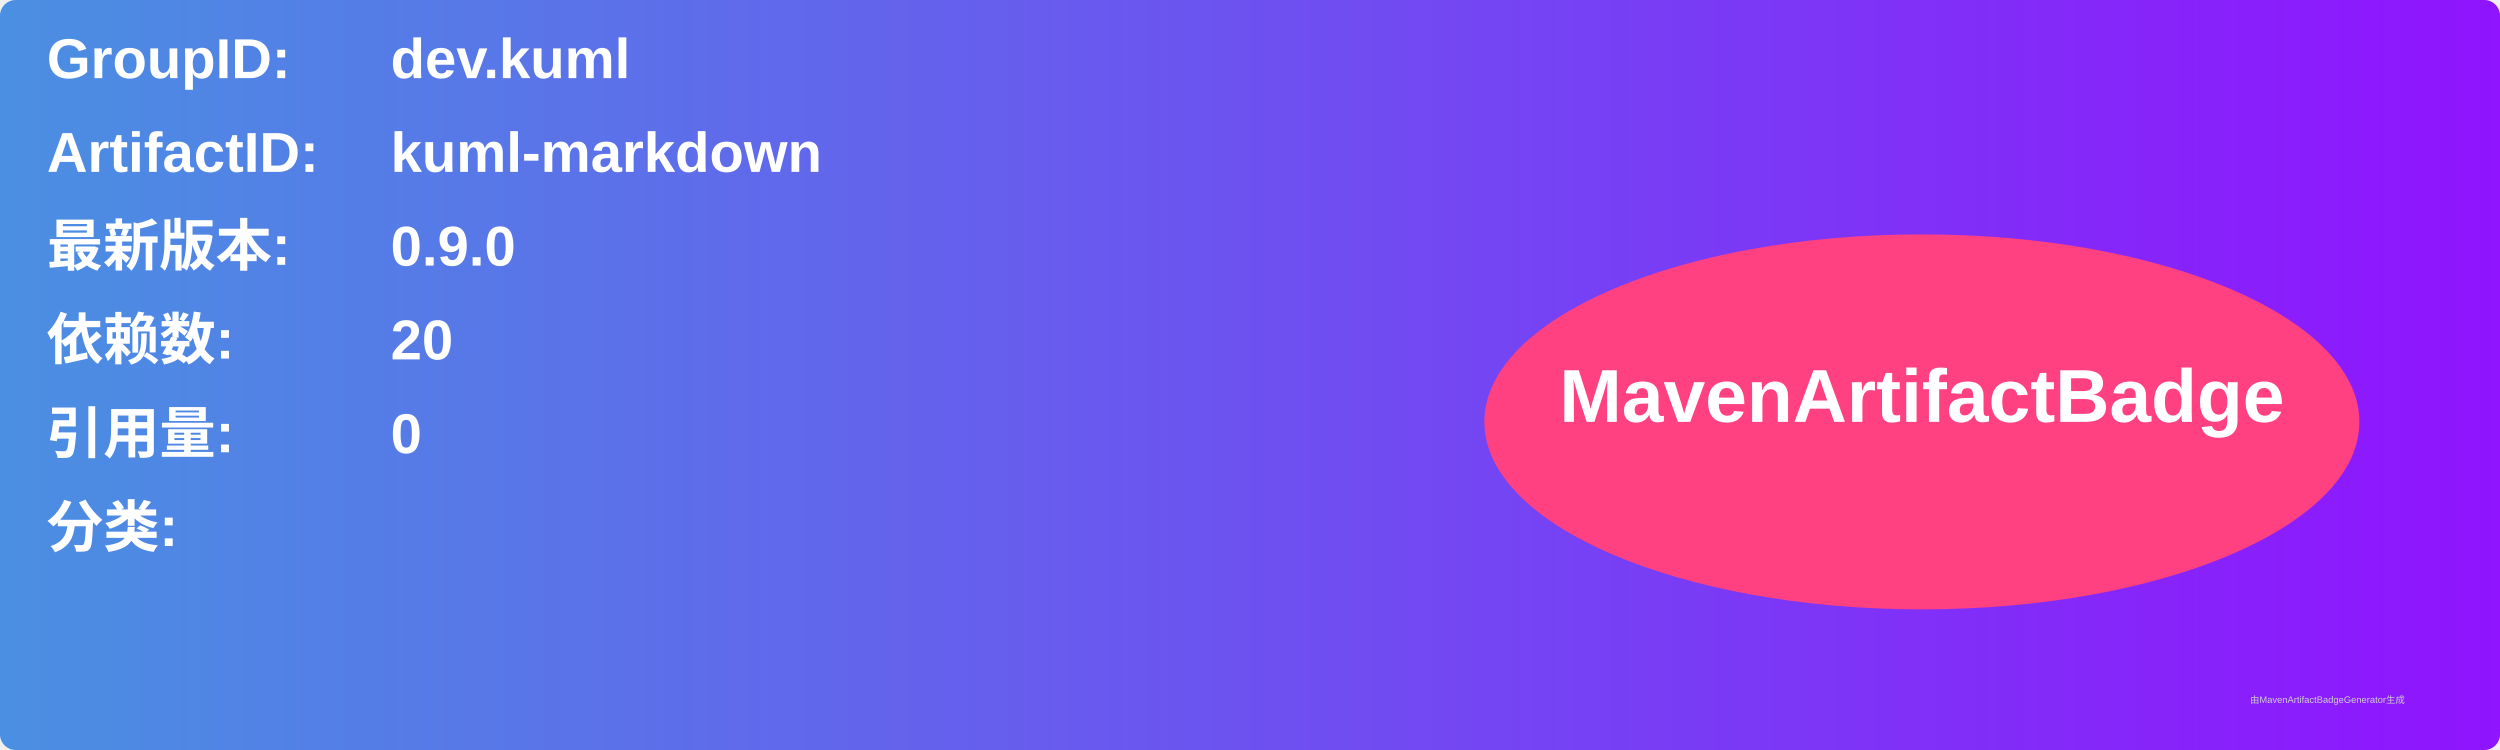
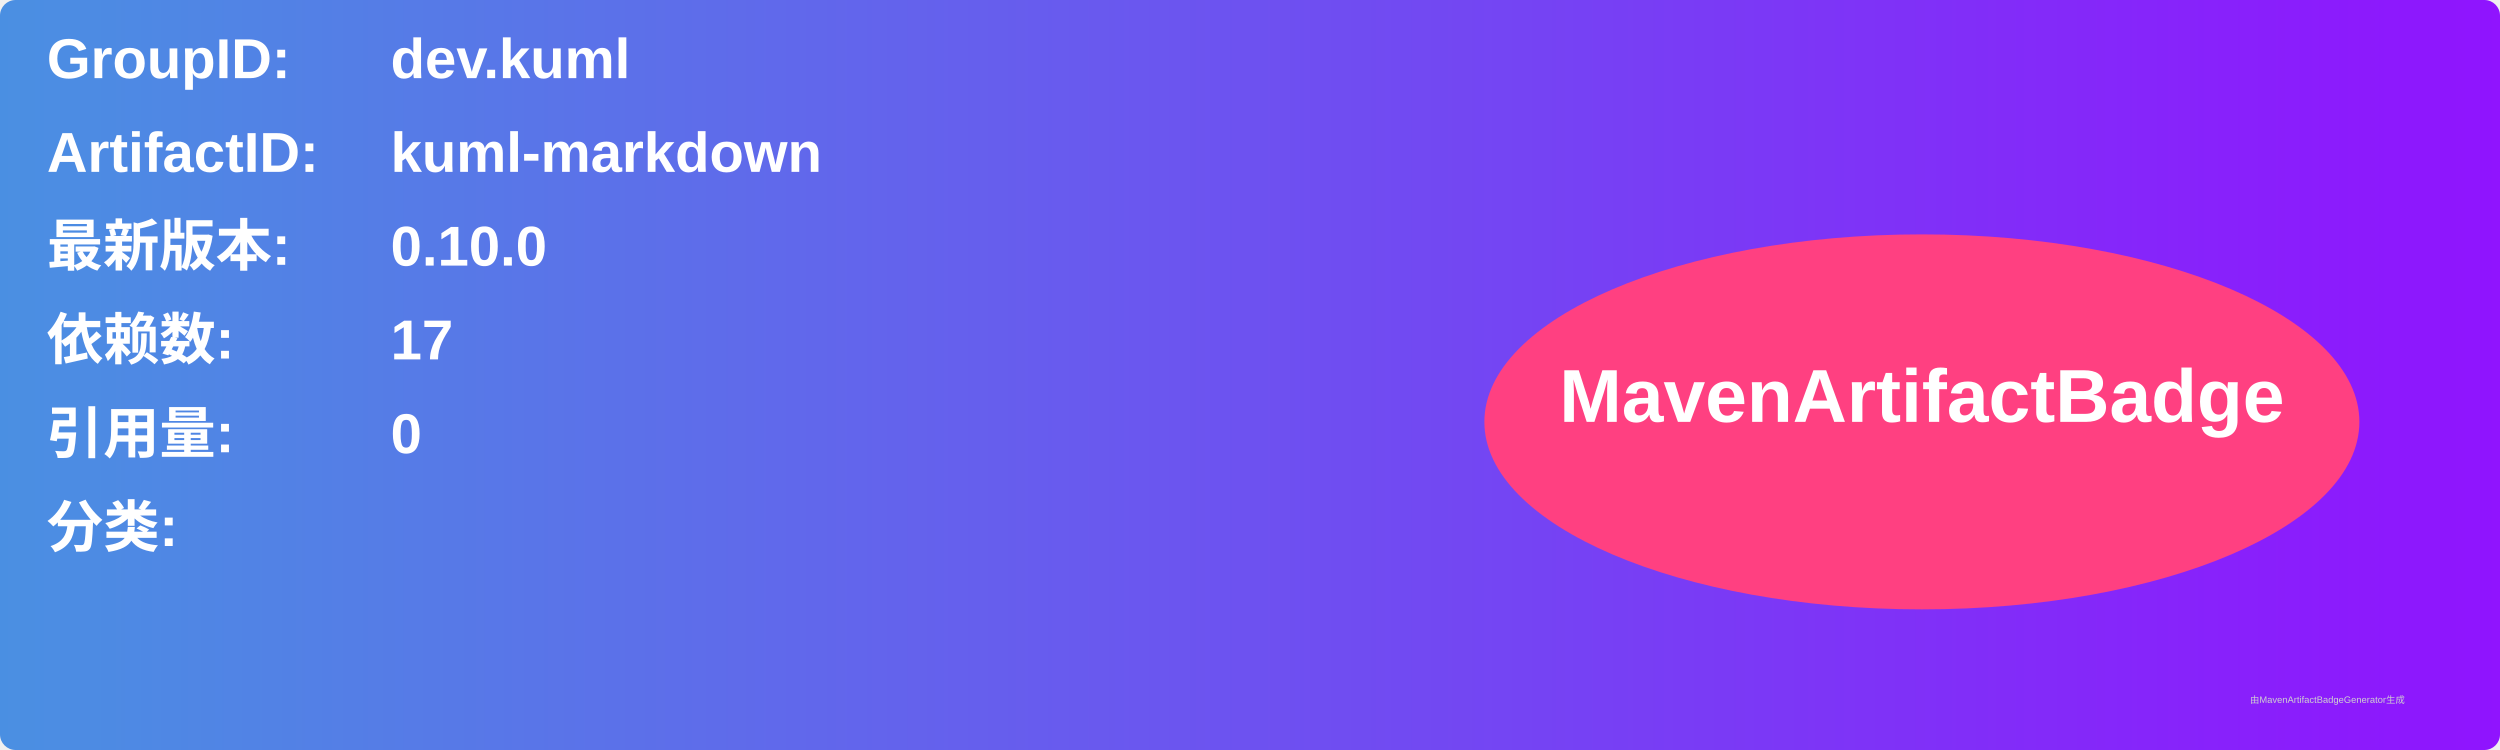
<svg xmlns="http://www.w3.org/2000/svg" width="800" height="240" viewBox="0 0 800 240">
  <linearGradient id="grad" x1="0%" y1="0%" x2="100%" y2="0%">
    <stop offset="0%" stop-color="#4a90e2" />
    <stop offset="100%" stop-color="#9013fe" />
  </linearGradient>
  <rect width="100%" height="100%" rx="5" ry="5" fill="url(#grad)" />
  <g transform="translate(15, 15)">
    <text x="0" y="10" font-family="Arial" font-size="18" fill="white" font-weight="bold" width="260">GroupID:</text>
    <text x="110" y="10" font-family="Arial" font-size="18" fill="white" font-weight="bold" width="460">dev.kuml</text>
    <text x="0" y="40" font-family="Arial" font-size="18" fill="white" font-weight="bold" width="260">ArtifactID:</text>
    <text x="110" y="40" font-family="Arial" font-size="18" fill="white" font-weight="bold" width="460">kuml-markdown</text>
    <text x="0" y="70" font-family="Arial" font-size="18" fill="white" font-weight="bold">最新版本:</text>
    <text x="110" y="70" font-family="Arial" font-size="18" fill="white" font-weight="bold">
-       <tspan font-weight="bold">0.9.0</tspan>
+       <tspan font-weight="bold">0.10.0</tspan>
    </text>
    <text x="0" y="100" font-family="Arial" font-size="18" fill="white" font-weight="bold">依赖数: </text>
    <text x="110" y="100" font-family="Arial" font-size="18" fill="white">
-       <tspan font-weight="bold">20</tspan>
+       <tspan font-weight="bold">17</tspan>
    </text>
    <text x="0" y="130" font-family="Arial" font-size="18" fill="white" font-weight="bold">引用量: </text>
    <text x="110" y="130" font-family="Arial" font-size="18" fill="white">
      <tspan font-weight="bold">0</tspan>
    </text>
    <text x="0" y="160" font-family="Arial" font-size="18" fill="white" font-weight="bold">分类:</text>
    <text x="10" y="190" font-family="Arial" font-size="10" fill="white">
      <tspan font-weight="bold" />
    </text>
    <ellipse cx="600" cy="120" rx="140" ry="60" fill="#ff4081" />
    <text x="600" y="120" text-anchor="middle" font-family="Arial" font-size="24" fill="white" font-weight="bold">MavenArtifactBadge</text>
  </g>
  <text x="720" y="225" font-family="Arial" font-size="3" fill="#d0d0d0">由MavenArtifactBadgeGenerator生成</text>
</svg>
